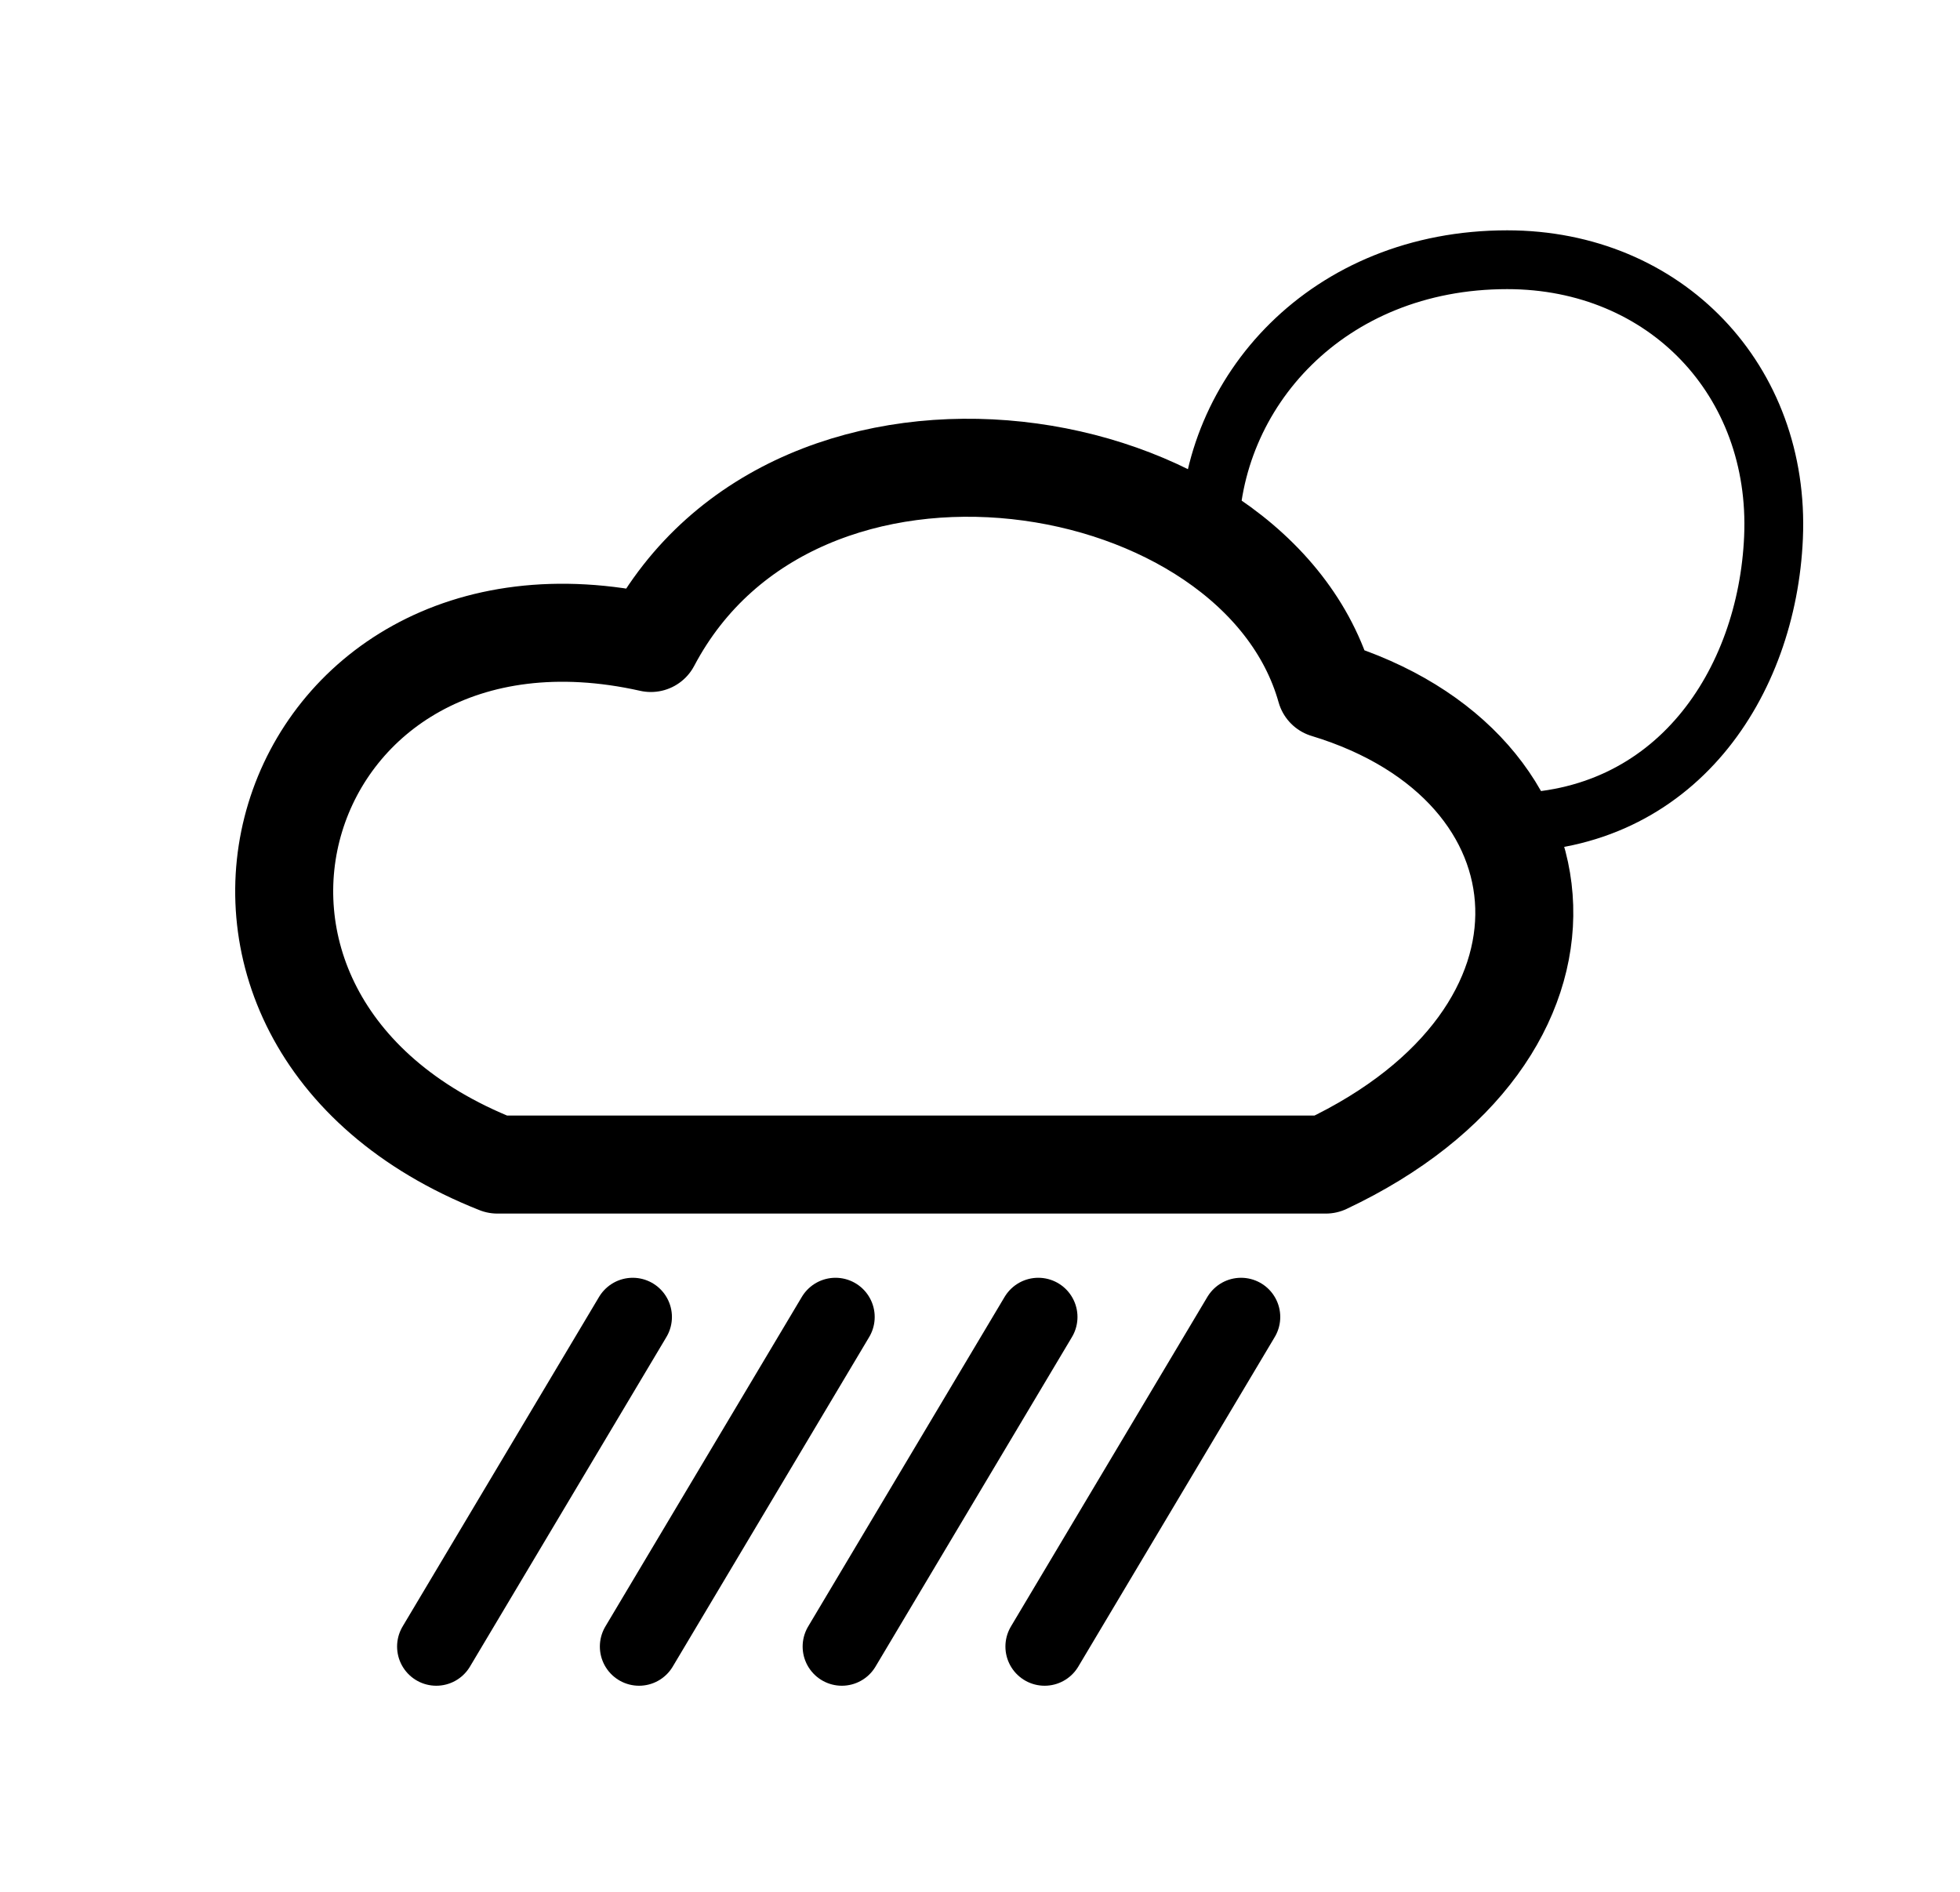
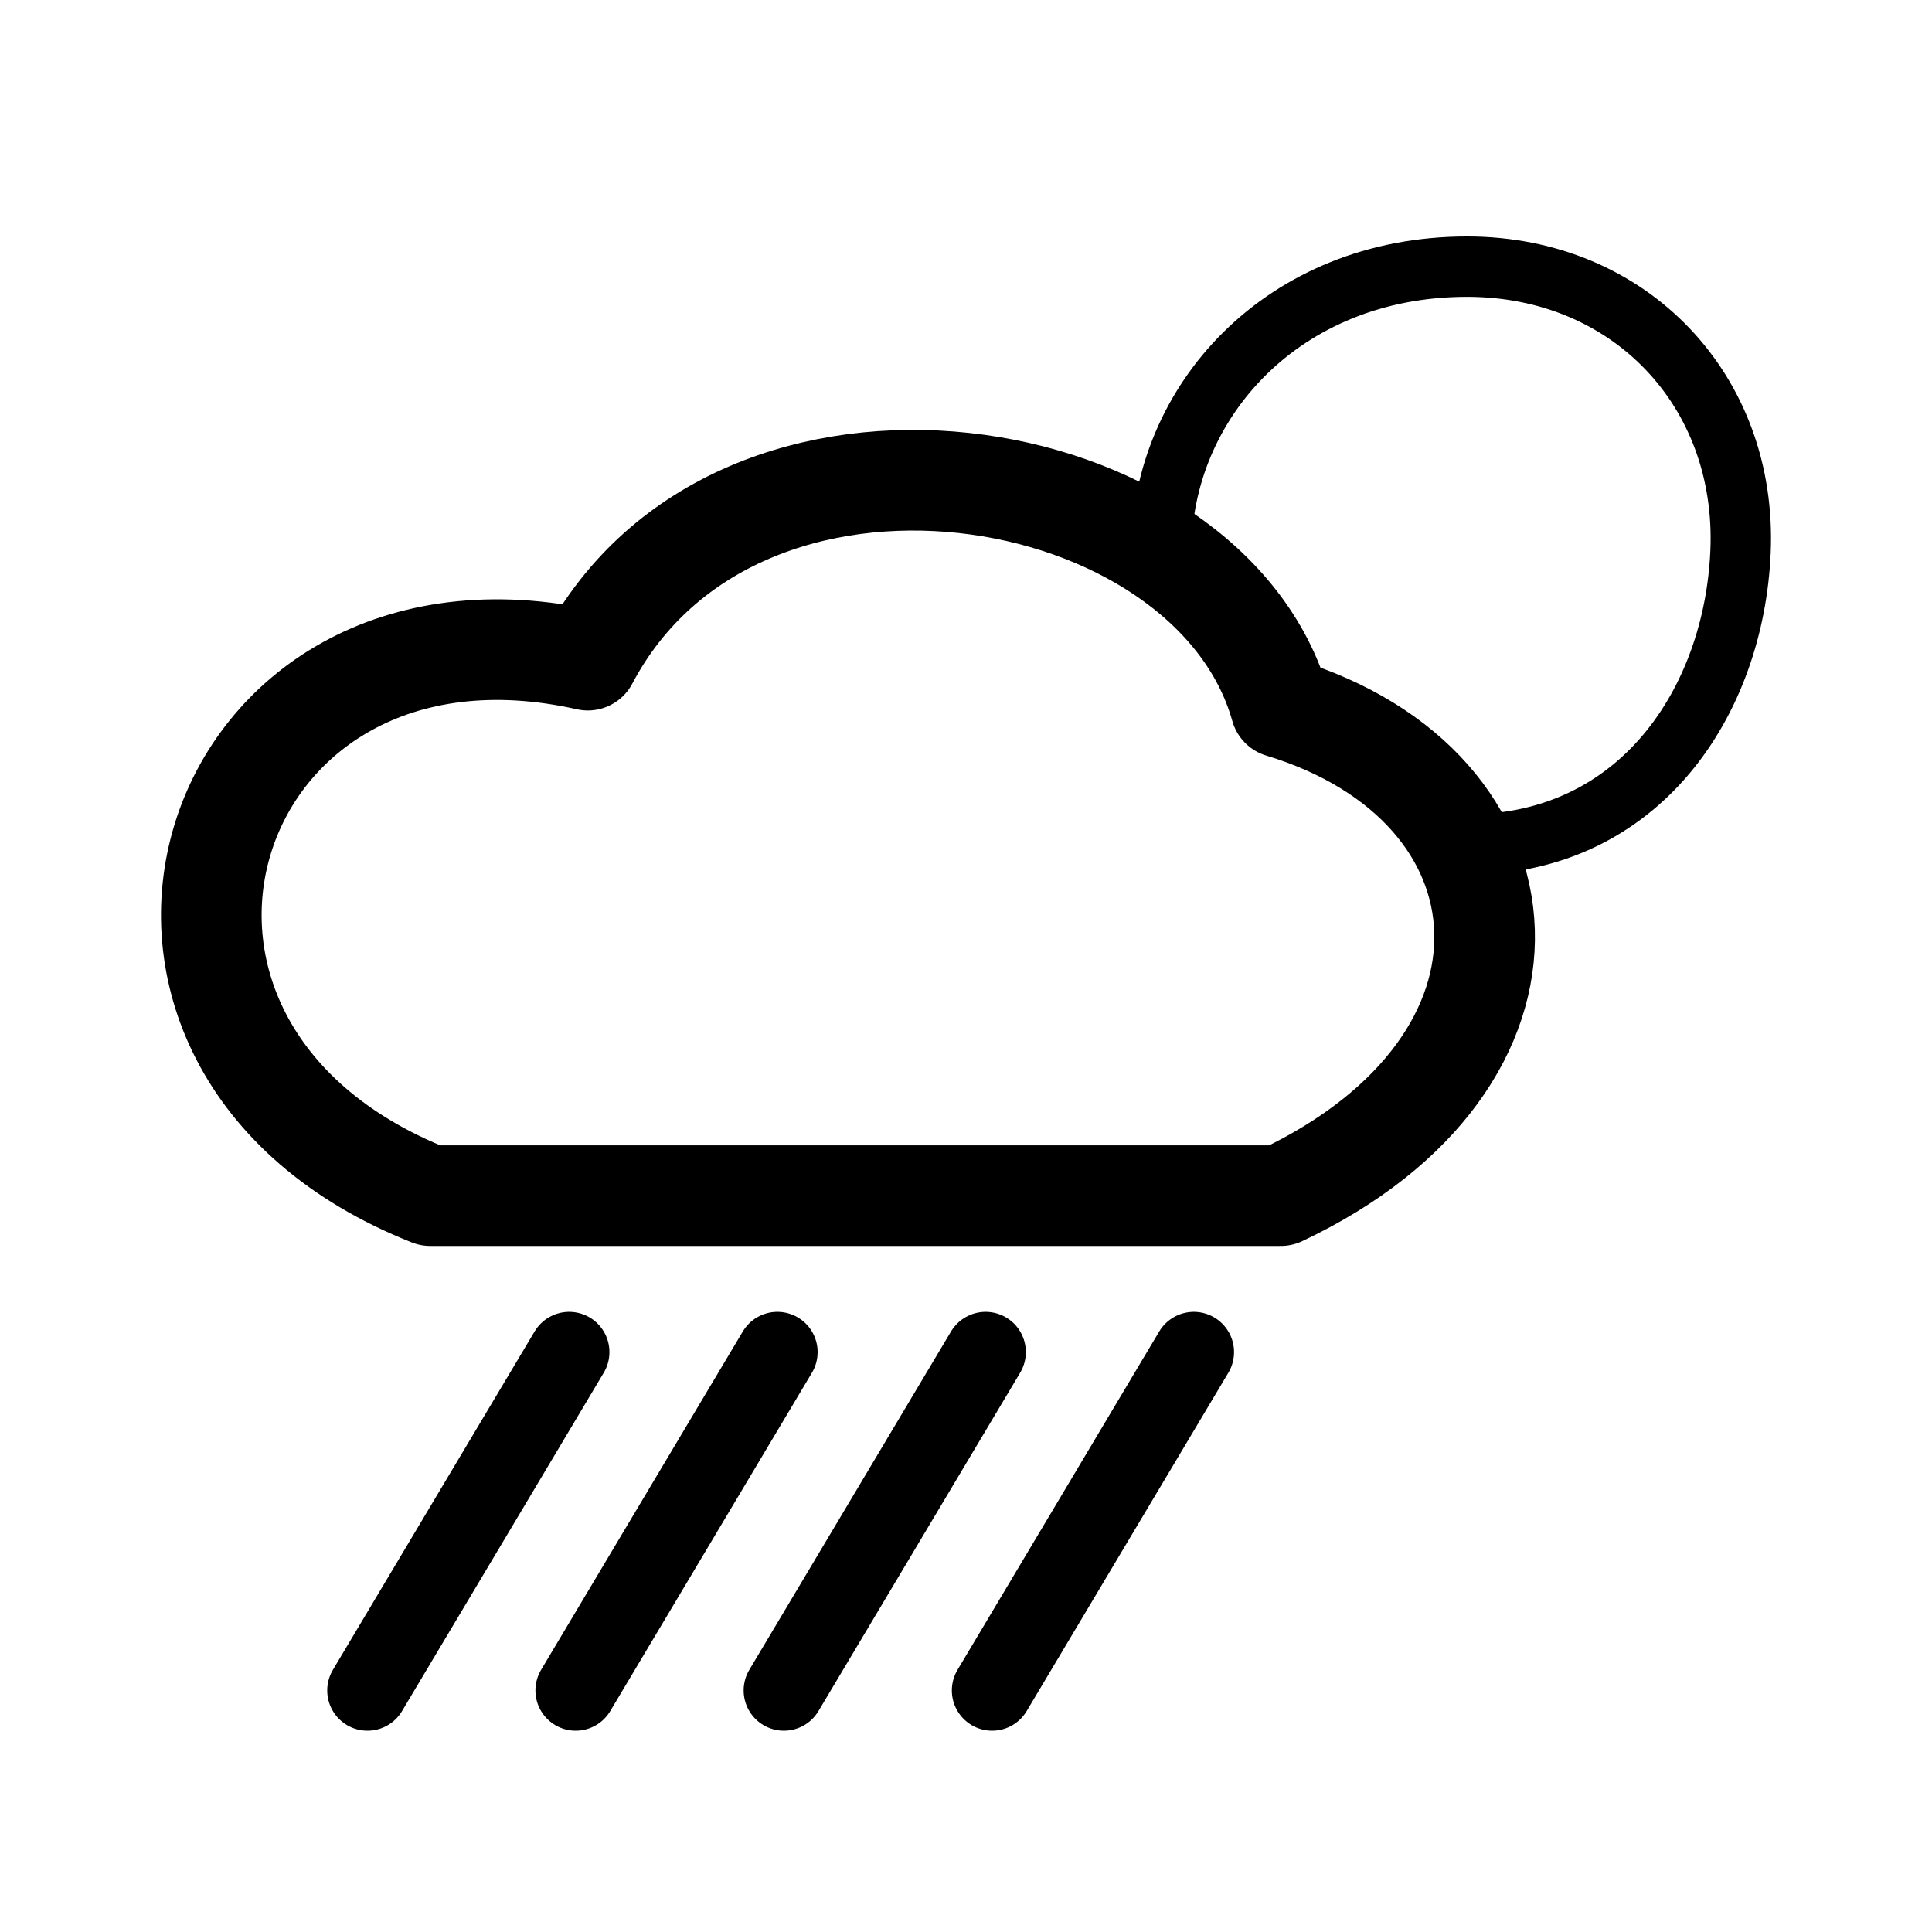
- <svg xmlns="http://www.w3.org/2000/svg" width="200" height="193" viewBox="0 0 200 193" fill="none">
-   <path d="M126.638 134.371L106.593 167.995" stroke="black" stroke-width="8" stroke-linecap="round" stroke-linejoin="round" />
-   <path d="M64.564 134.371L44.519 167.995" stroke="black" stroke-width="8" stroke-linecap="round" stroke-linejoin="round" />
-   <path d="M85.255 134.371L65.21 167.995" stroke="black" stroke-width="8" stroke-linecap="round" stroke-linejoin="round" />
-   <path d="M105.947 134.371L85.902 167.995" stroke="black" stroke-width="8" stroke-linecap="round" stroke-linejoin="round" />
-   <path d="M123.405 54.837C123.405 39.997 135.479 26.5 153.796 26.5C169.973 26.5 181.666 38.84 180.971 54.837C180.324 69.709 170.972 83.935 153.796 83.935" stroke="black" stroke-width="6" stroke-linecap="round" stroke-linejoin="round" />
-   <path d="M135.282 70.301C128.239 45.258 81.284 37.432 66.415 65.605C28.068 56.997 13.199 103.952 50.763 118.821H135.282C163.456 105.518 161.108 78.127 135.282 70.301Z" stroke="black" stroke-width="10" stroke-linecap="round" stroke-linejoin="round" />
+ <svg xmlns="http://www.w3.org/2000/svg" width="192" height="192" viewBox="0 0 192 192" fill="none">
+   <path d="M118.638 134.371L98.593 167.995" stroke="black" stroke-width="8" stroke-linecap="round" stroke-linejoin="round" />
+   <path d="M56.564 134.371L36.519 167.995" stroke="black" stroke-width="8" stroke-linecap="round" stroke-linejoin="round" />
+   <path d="M77.255 134.371L57.21 167.995" stroke="black" stroke-width="8" stroke-linecap="round" stroke-linejoin="round" />
+   <path d="M97.947 134.371L77.902 167.995" stroke="black" stroke-width="8" stroke-linecap="round" stroke-linejoin="round" />
+   <path d="M115.405 54.837C115.405 39.997 127.479 26.5 145.796 26.5C161.973 26.5 173.666 38.84 172.971 54.837C172.324 69.709 162.972 83.935 145.796 83.935" stroke="black" stroke-width="6" stroke-linecap="round" stroke-linejoin="round" />
+   <path d="M127.282 70.301C120.239 45.258 73.284 37.432 58.415 65.605C20.068 56.997 5.199 103.952 42.763 118.821H127.282C155.456 105.518 153.108 78.127 127.282 70.301Z" stroke="black" stroke-width="10" stroke-linecap="round" stroke-linejoin="round" />
</svg>
